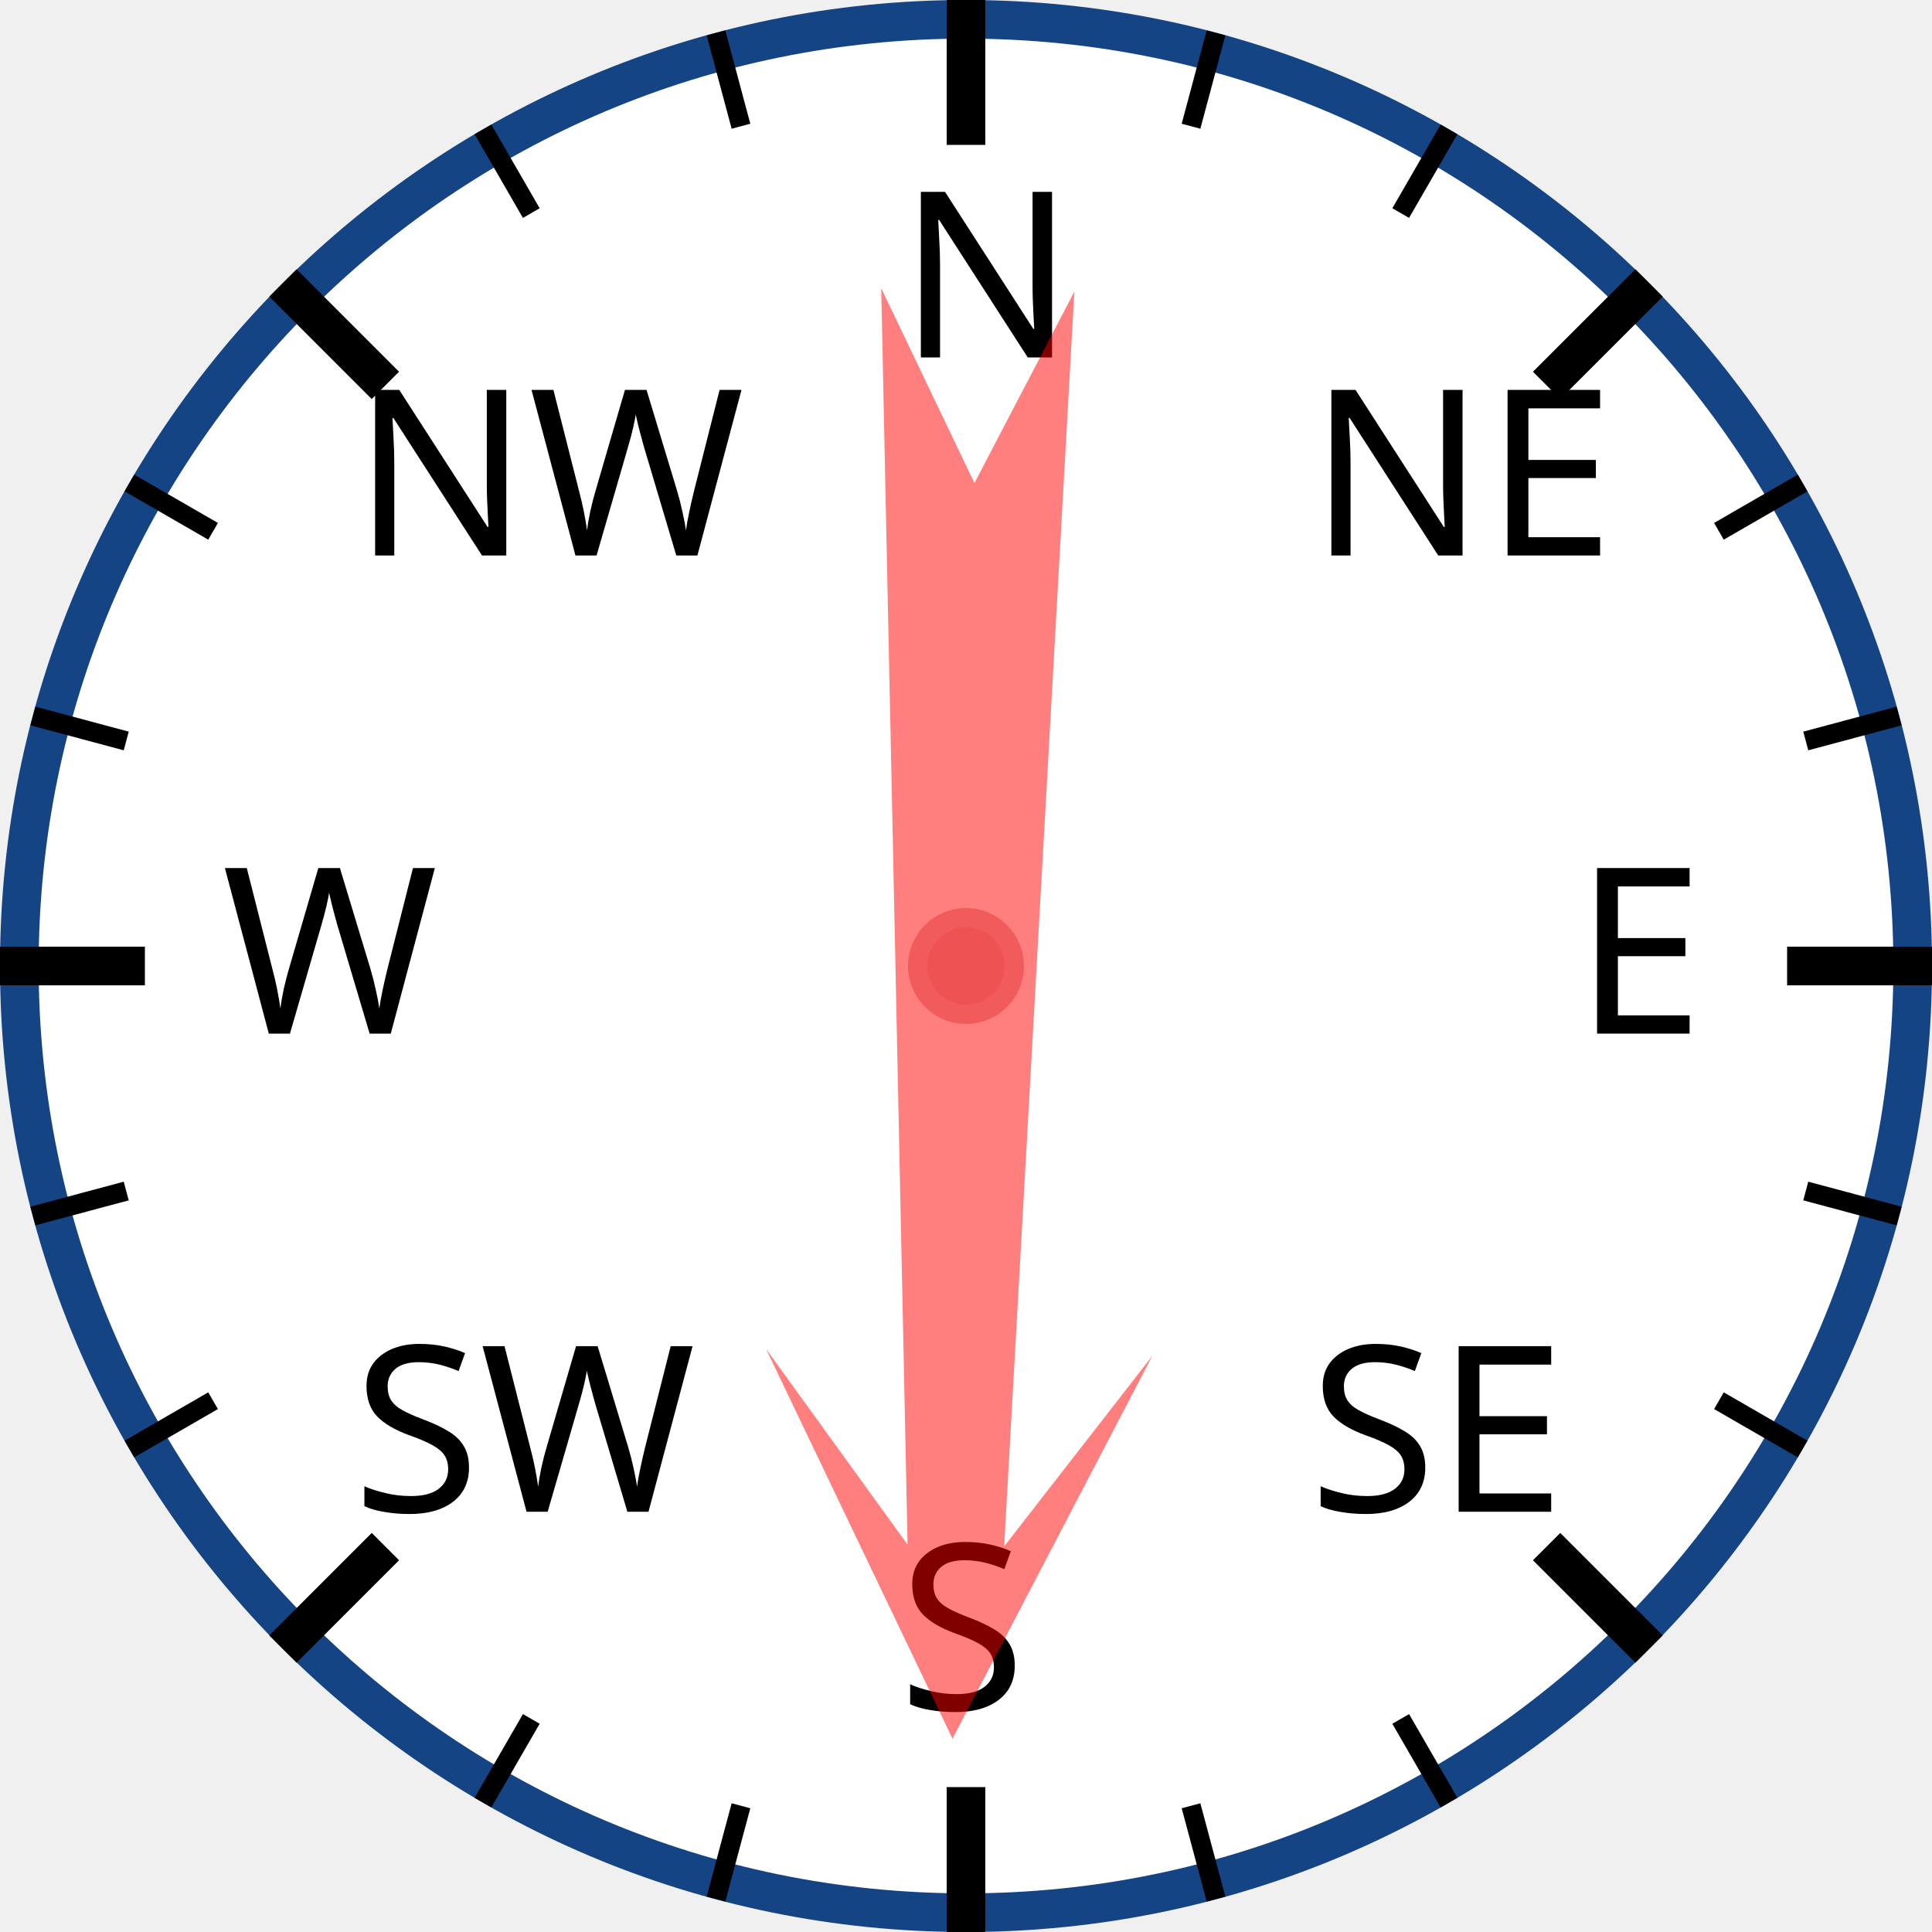
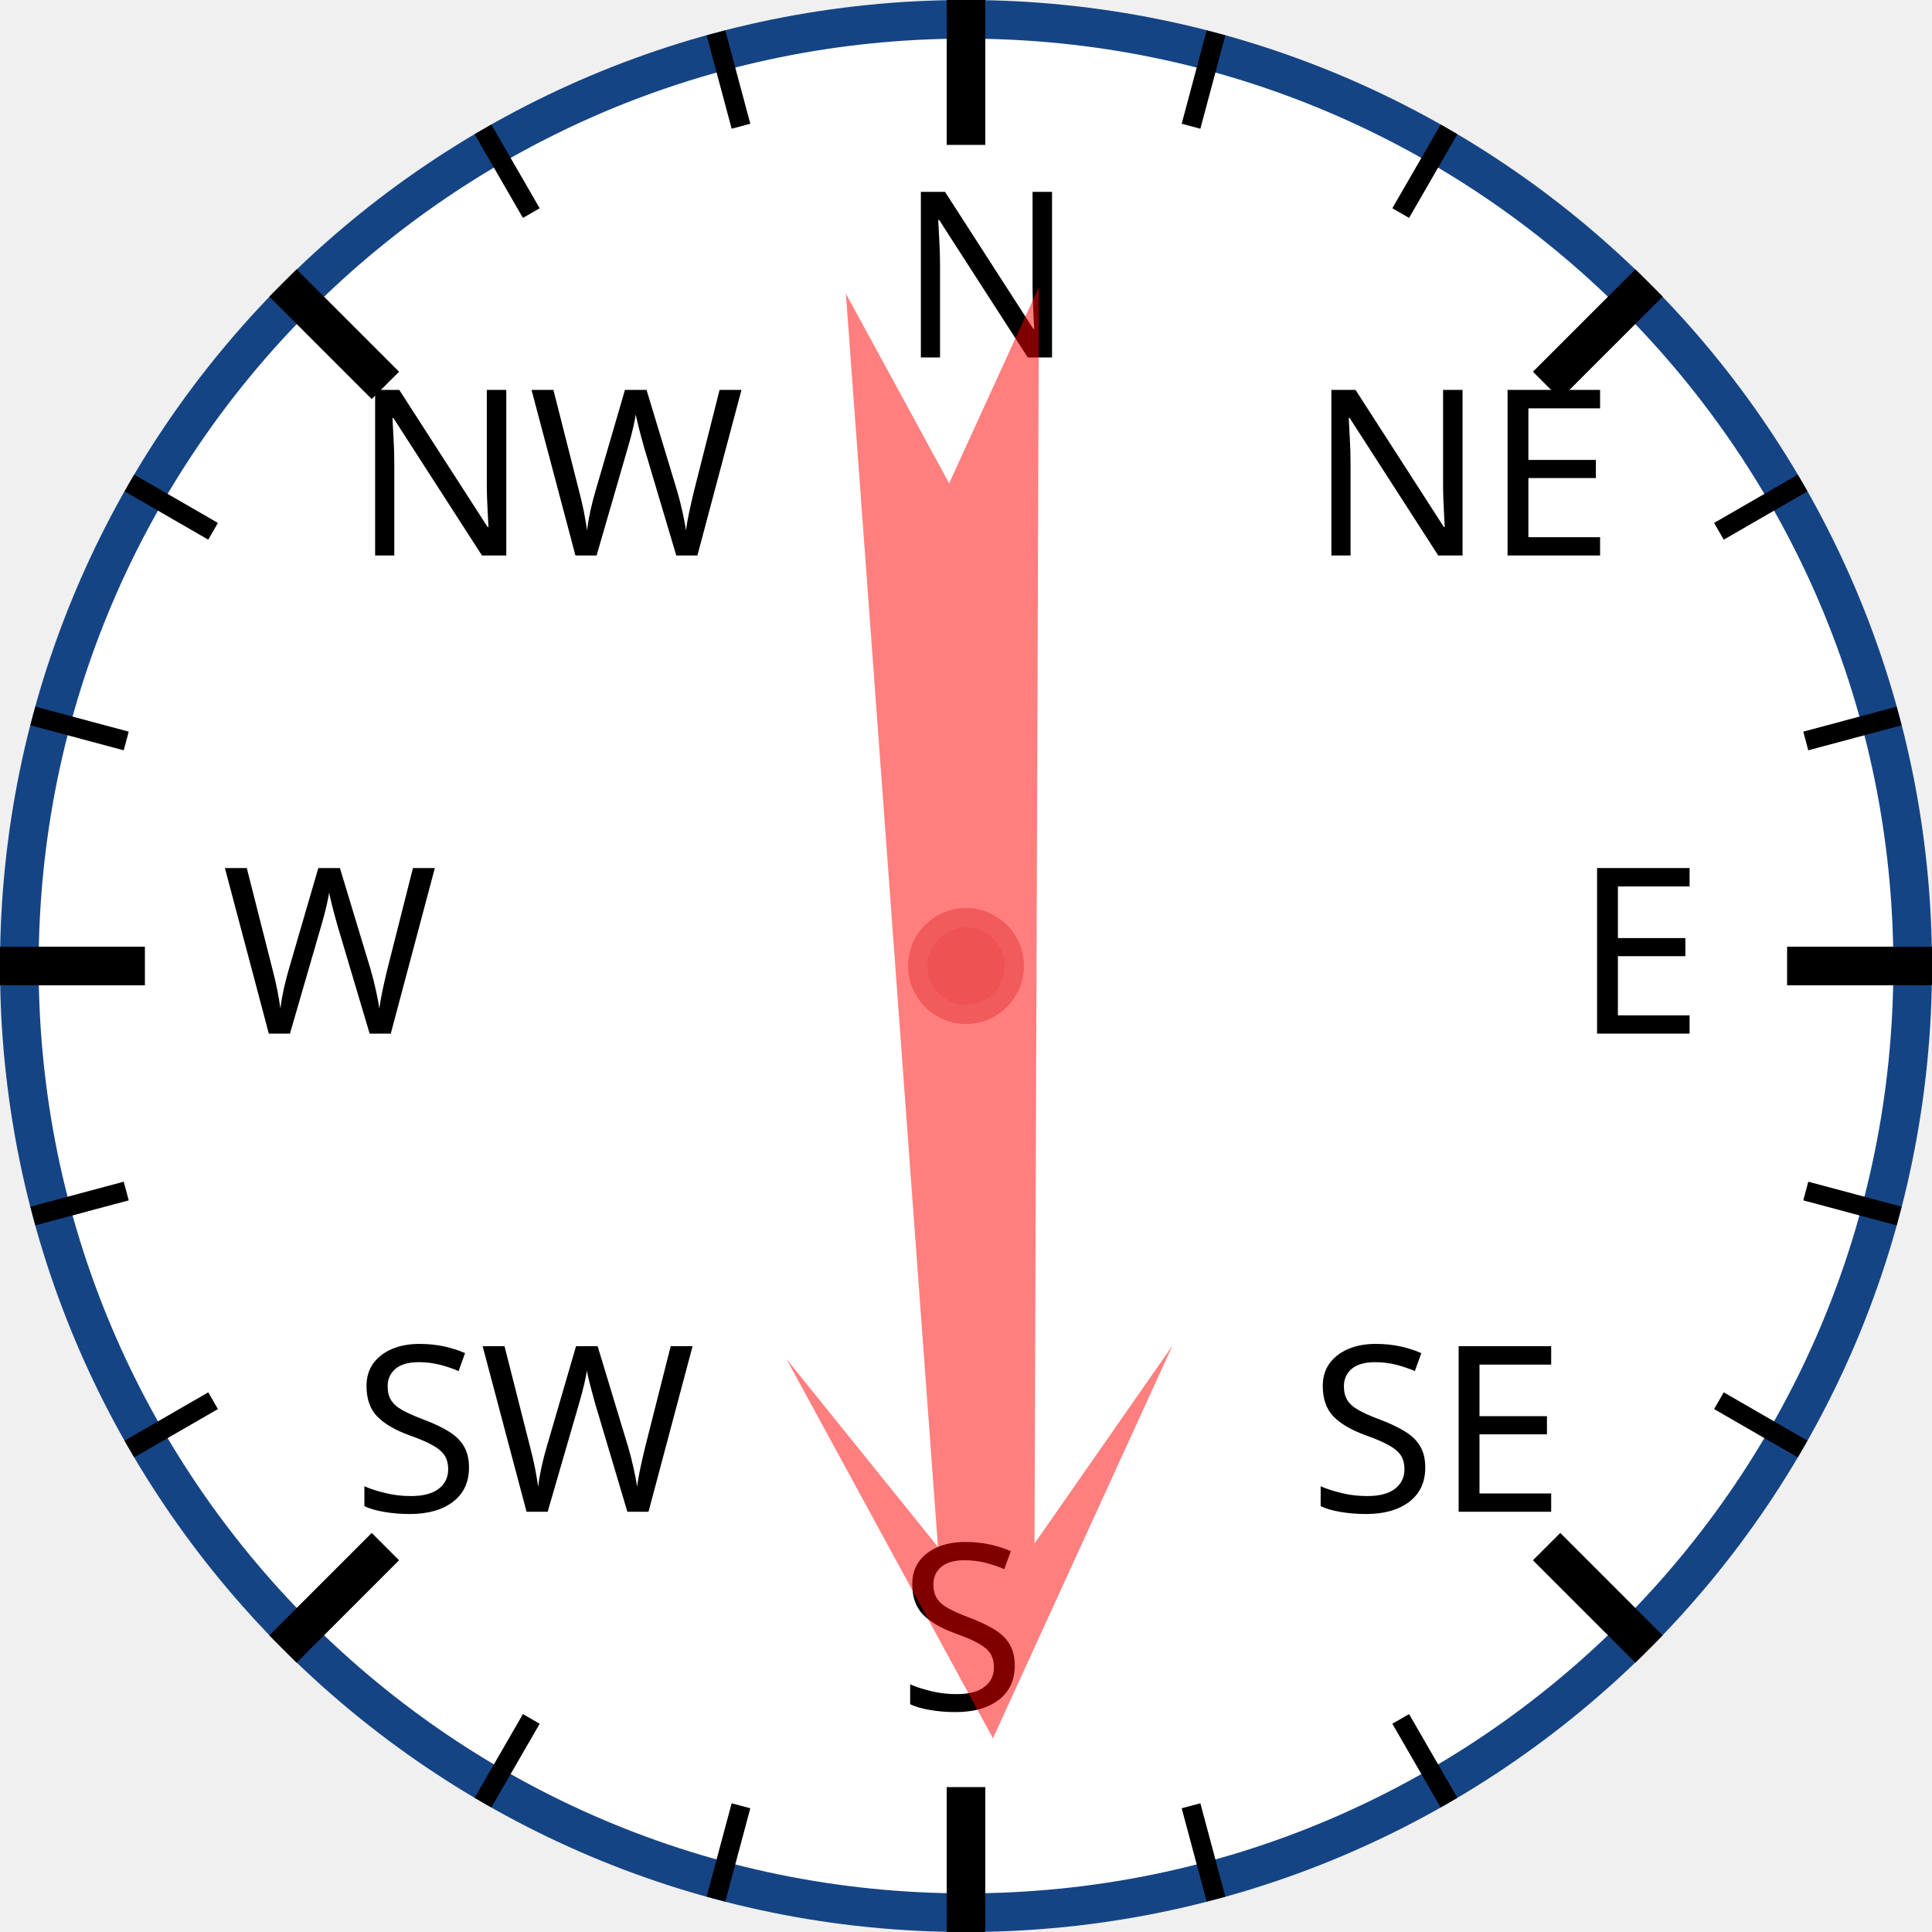
<svg xmlns="http://www.w3.org/2000/svg" width="120px" height="120px" viewBox="0 0 200 200">
  <circle cx="100" cy="100" r="98" style="fill: white; stroke: #154485; stroke-width: 4;" />
  <text x="93.0" y="37.0" style="font-family: sans-serif; font-size: 18pt;">N</text>
  <line x1="100.0" y1="0.0" x2="100.0" y2="15.0" style="stroke: black; stroke-width: 4;" />
  <line x1="74.118" y1="3.407" x2="76.706" y2="13.067" style="stroke: black; stroke-width: 2;" />
  <line x1="50" y1="13.397" x2="55" y2="22.058" style="stroke: black; stroke-width: 2;" />
  <text x="36.503" y="57.503" style="font-family: sans-serif; font-size: 18pt;">NW</text>
  <line x1="29.289" y1="29.289" x2="39.896" y2="39.896" style="stroke: black; stroke-width: 4;" />
  <line x1="13.397" y1="50" x2="22.058" y2="55" style="stroke: black; stroke-width: 2;" />
  <line x1="3.407" y1="74.118" x2="13.067" y2="76.706" style="stroke: black; stroke-width: 2;" />
  <text x="23.0" y="107.0" style="font-family: sans-serif; font-size: 18pt;">W</text>
  <line x1="0.0" y1="100.0" x2="15.0" y2="100.0" style="stroke: black; stroke-width: 4;" />
  <line x1="3.407" y1="125.882" x2="13.067" y2="123.294" style="stroke: black; stroke-width: 2;" />
  <line x1="13.397" y1="150" x2="22.058" y2="145" style="stroke: black; stroke-width: 2;" />
  <text x="36.503" y="156.497" style="font-family: sans-serif; font-size: 18pt;">SW</text>
  <line x1="29.289" y1="170.711" x2="39.896" y2="160.104" style="stroke: black; stroke-width: 4;" />
  <line x1="50" y1="186.603" x2="55" y2="177.942" style="stroke: black; stroke-width: 2;" />
  <line x1="74.118" y1="196.593" x2="76.706" y2="186.933" style="stroke: black; stroke-width: 2;" />
  <text x="93" y="177.0" style="font-family: sans-serif; font-size: 18pt;">S</text>
  <line x1="100" y1="200.0" x2="100" y2="185.0" style="stroke: black; stroke-width: 4;" />
  <line x1="125.882" y1="196.593" x2="123.294" y2="186.933" style="stroke: black; stroke-width: 2;" />
  <line x1="150.0" y1="186.603" x2="145.0" y2="177.942" style="stroke: black; stroke-width: 2;" />
  <text x="135.497" y="156.497" style="font-family: sans-serif; font-size: 18pt;">SE</text>
  <line x1="170.711" y1="170.711" x2="160.104" y2="160.104" style="stroke: black; stroke-width: 4;" />
  <line x1="186.603" y1="150" x2="177.942" y2="145" style="stroke: black; stroke-width: 2;" />
  <line x1="196.593" y1="125.882" x2="186.933" y2="123.294" style="stroke: black; stroke-width: 2;" />
  <text x="163.0" y="107" style="font-family: sans-serif; font-size: 18pt;">E</text>
  <line x1="200.0" y1="100" x2="185.0" y2="100" style="stroke: black; stroke-width: 4;" />
  <line x1="196.593" y1="74.118" x2="186.933" y2="76.706" style="stroke: black; stroke-width: 2;" />
  <line x1="186.603" y1="50" x2="177.942" y2="55" style="stroke: black; stroke-width: 2;" />
  <text x="135.497" y="57.503" style="font-family: sans-serif; font-size: 18pt;">NE</text>
  <line x1="170.711" y1="29.289" x2="160.104" y2="39.896" style="stroke: black; stroke-width: 4;" />
  <line x1="150" y1="13.397" x2="145" y2="22.058" style="stroke: black; stroke-width: 2;" />
  <line x1="125.882" y1="3.407" x2="123.294" y2="13.067" style="stroke: black; stroke-width: 2;" />
-   <polygon points="100 20 120 60 105 40 110 170 100 150 90 170 95 40 80 60" style="fill: red; fill-opacity: 0.5;" transform="rotate(181,100,100)" />
+   <polygon points="100 20 120 60 105 40 110 170 100 150 90 170 95 40 80 60" style="fill: red; fill-opacity: 0.5;" transform="rotate(178,100,100)" />
  <circle cx="100" cy="100" r="5" style="fill: #EE5252; stroke: #F25B5B; stroke-width: 2;" />
</svg>
